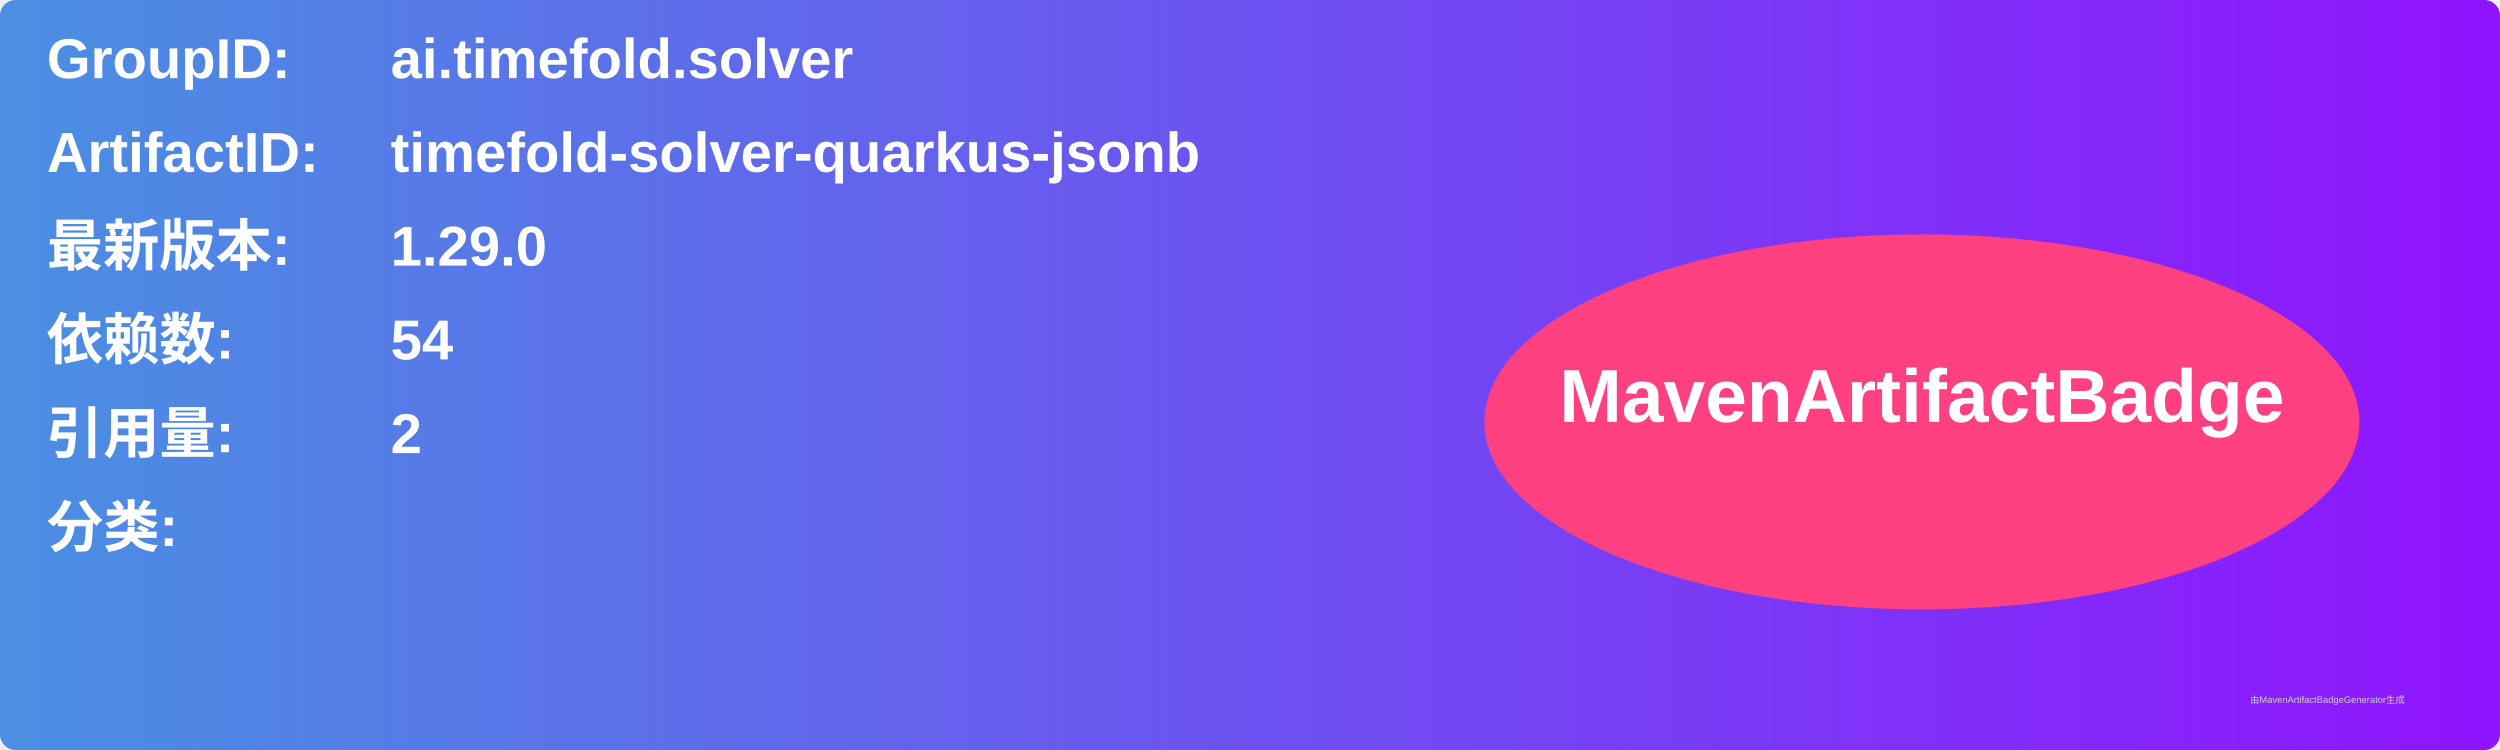
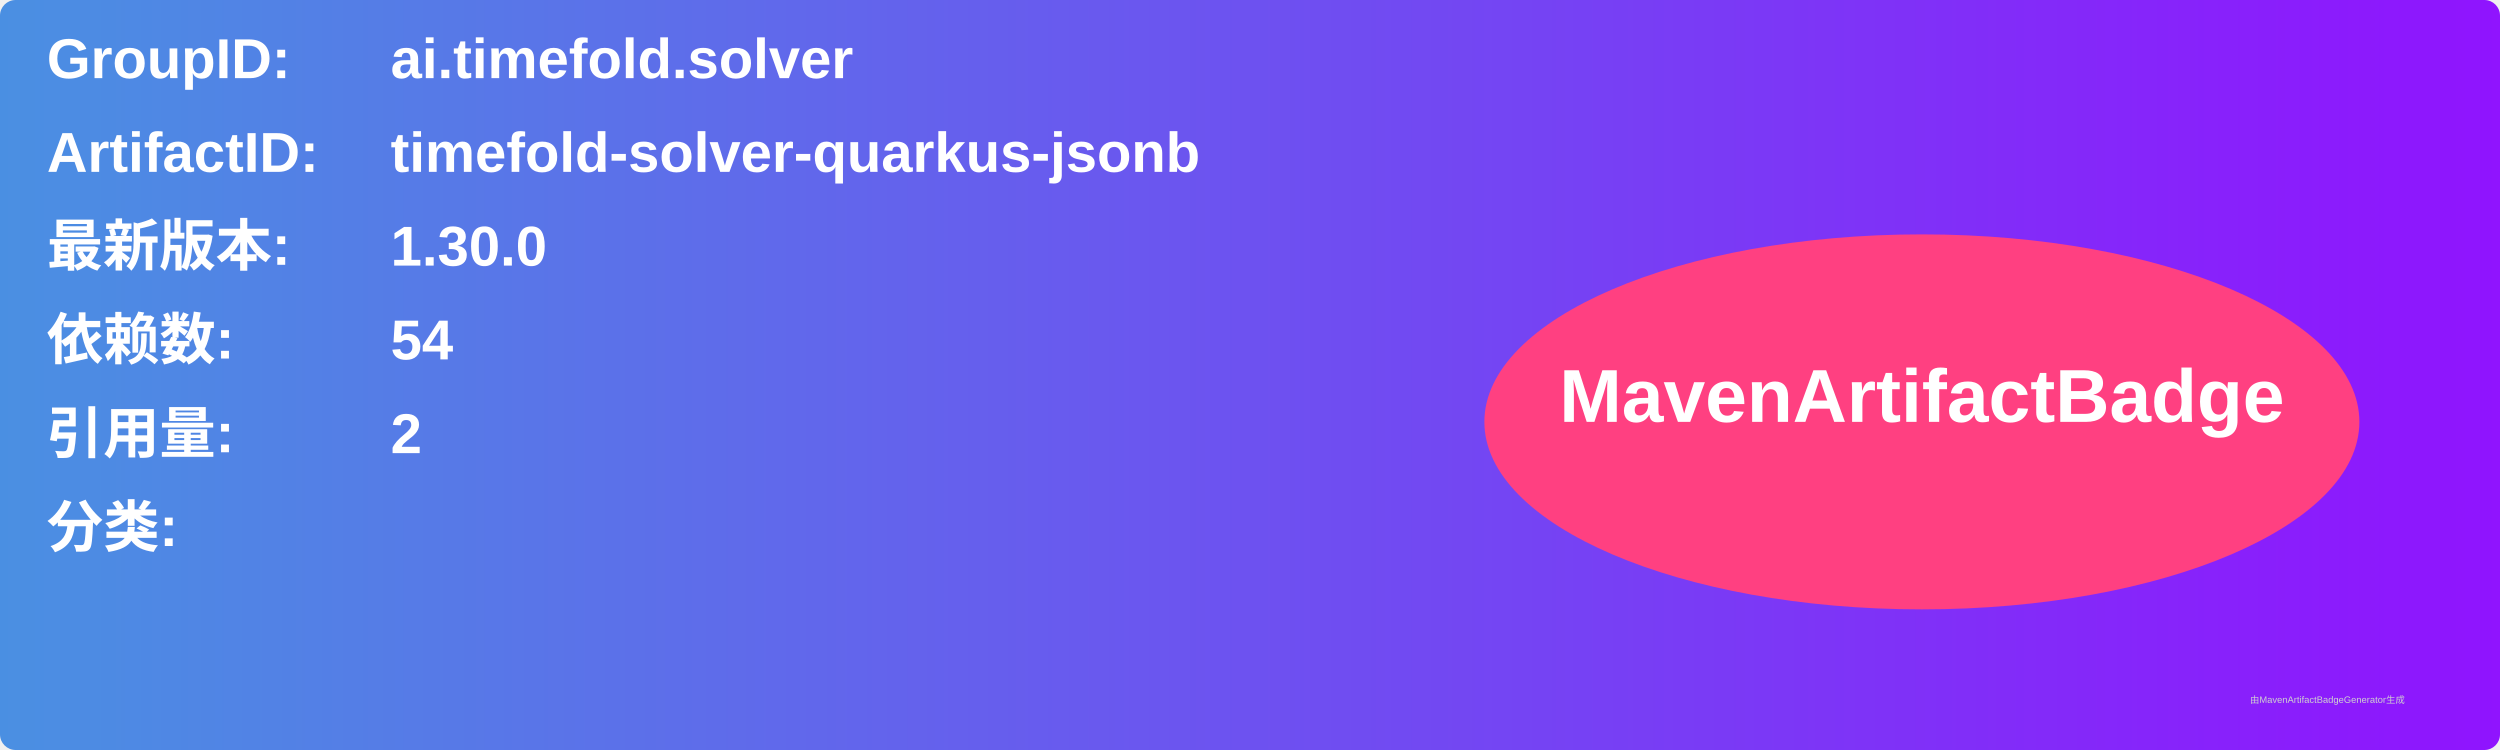
<svg xmlns="http://www.w3.org/2000/svg" width="800" height="240" viewBox="0 0 800 240">
  <linearGradient id="grad" x1="0%" y1="0%" x2="100%" y2="0%">
    <stop offset="0%" stop-color="#4a90e2" />
    <stop offset="100%" stop-color="#9013fe" />
  </linearGradient>
  <rect width="100%" height="100%" rx="5" ry="5" fill="url(#grad)" />
  <g transform="translate(15, 15)">
    <text x="0" y="10" font-family="Arial" font-size="18" fill="white" font-weight="bold" width="260">GroupID:</text>
    <text x="110" y="10" font-family="Arial" font-size="18" fill="white" font-weight="bold" width="460">ai.timefold.solver</text>
    <text x="0" y="40" font-family="Arial" font-size="18" fill="white" font-weight="bold" width="260">ArtifactID:</text>
    <text x="110" y="40" font-family="Arial" font-size="18" fill="white" font-weight="bold" width="460">timefold-solver-quarkus-jsonb</text>
    <text x="0" y="70" font-family="Arial" font-size="18" fill="white" font-weight="bold">最新版本:</text>
    <text x="110" y="70" font-family="Arial" font-size="18" fill="white" font-weight="bold">
-       <tspan font-weight="bold">1.29.0</tspan>
+       <tspan font-weight="bold">1.30.0</tspan>
    </text>
    <text x="0" y="100" font-family="Arial" font-size="18" fill="white" font-weight="bold">依赖数: </text>
    <text x="110" y="100" font-family="Arial" font-size="18" fill="white">
      <tspan font-weight="bold">54</tspan>
    </text>
    <text x="0" y="130" font-family="Arial" font-size="18" fill="white" font-weight="bold">引用量: </text>
    <text x="110" y="130" font-family="Arial" font-size="18" fill="white">
      <tspan font-weight="bold">2</tspan>
    </text>
    <text x="0" y="160" font-family="Arial" font-size="18" fill="white" font-weight="bold">分类:</text>
    <text x="10" y="190" font-family="Arial" font-size="10" fill="white">
      <tspan font-weight="bold" />
    </text>
    <ellipse cx="600" cy="120" rx="140" ry="60" fill="#ff4081" />
    <text x="600" y="120" text-anchor="middle" font-family="Arial" font-size="24" fill="white" font-weight="bold">MavenArtifactBadge</text>
  </g>
  <text x="720" y="225" font-family="Arial" font-size="3" fill="#d0d0d0">由MavenArtifactBadgeGenerator生成</text>
</svg>
